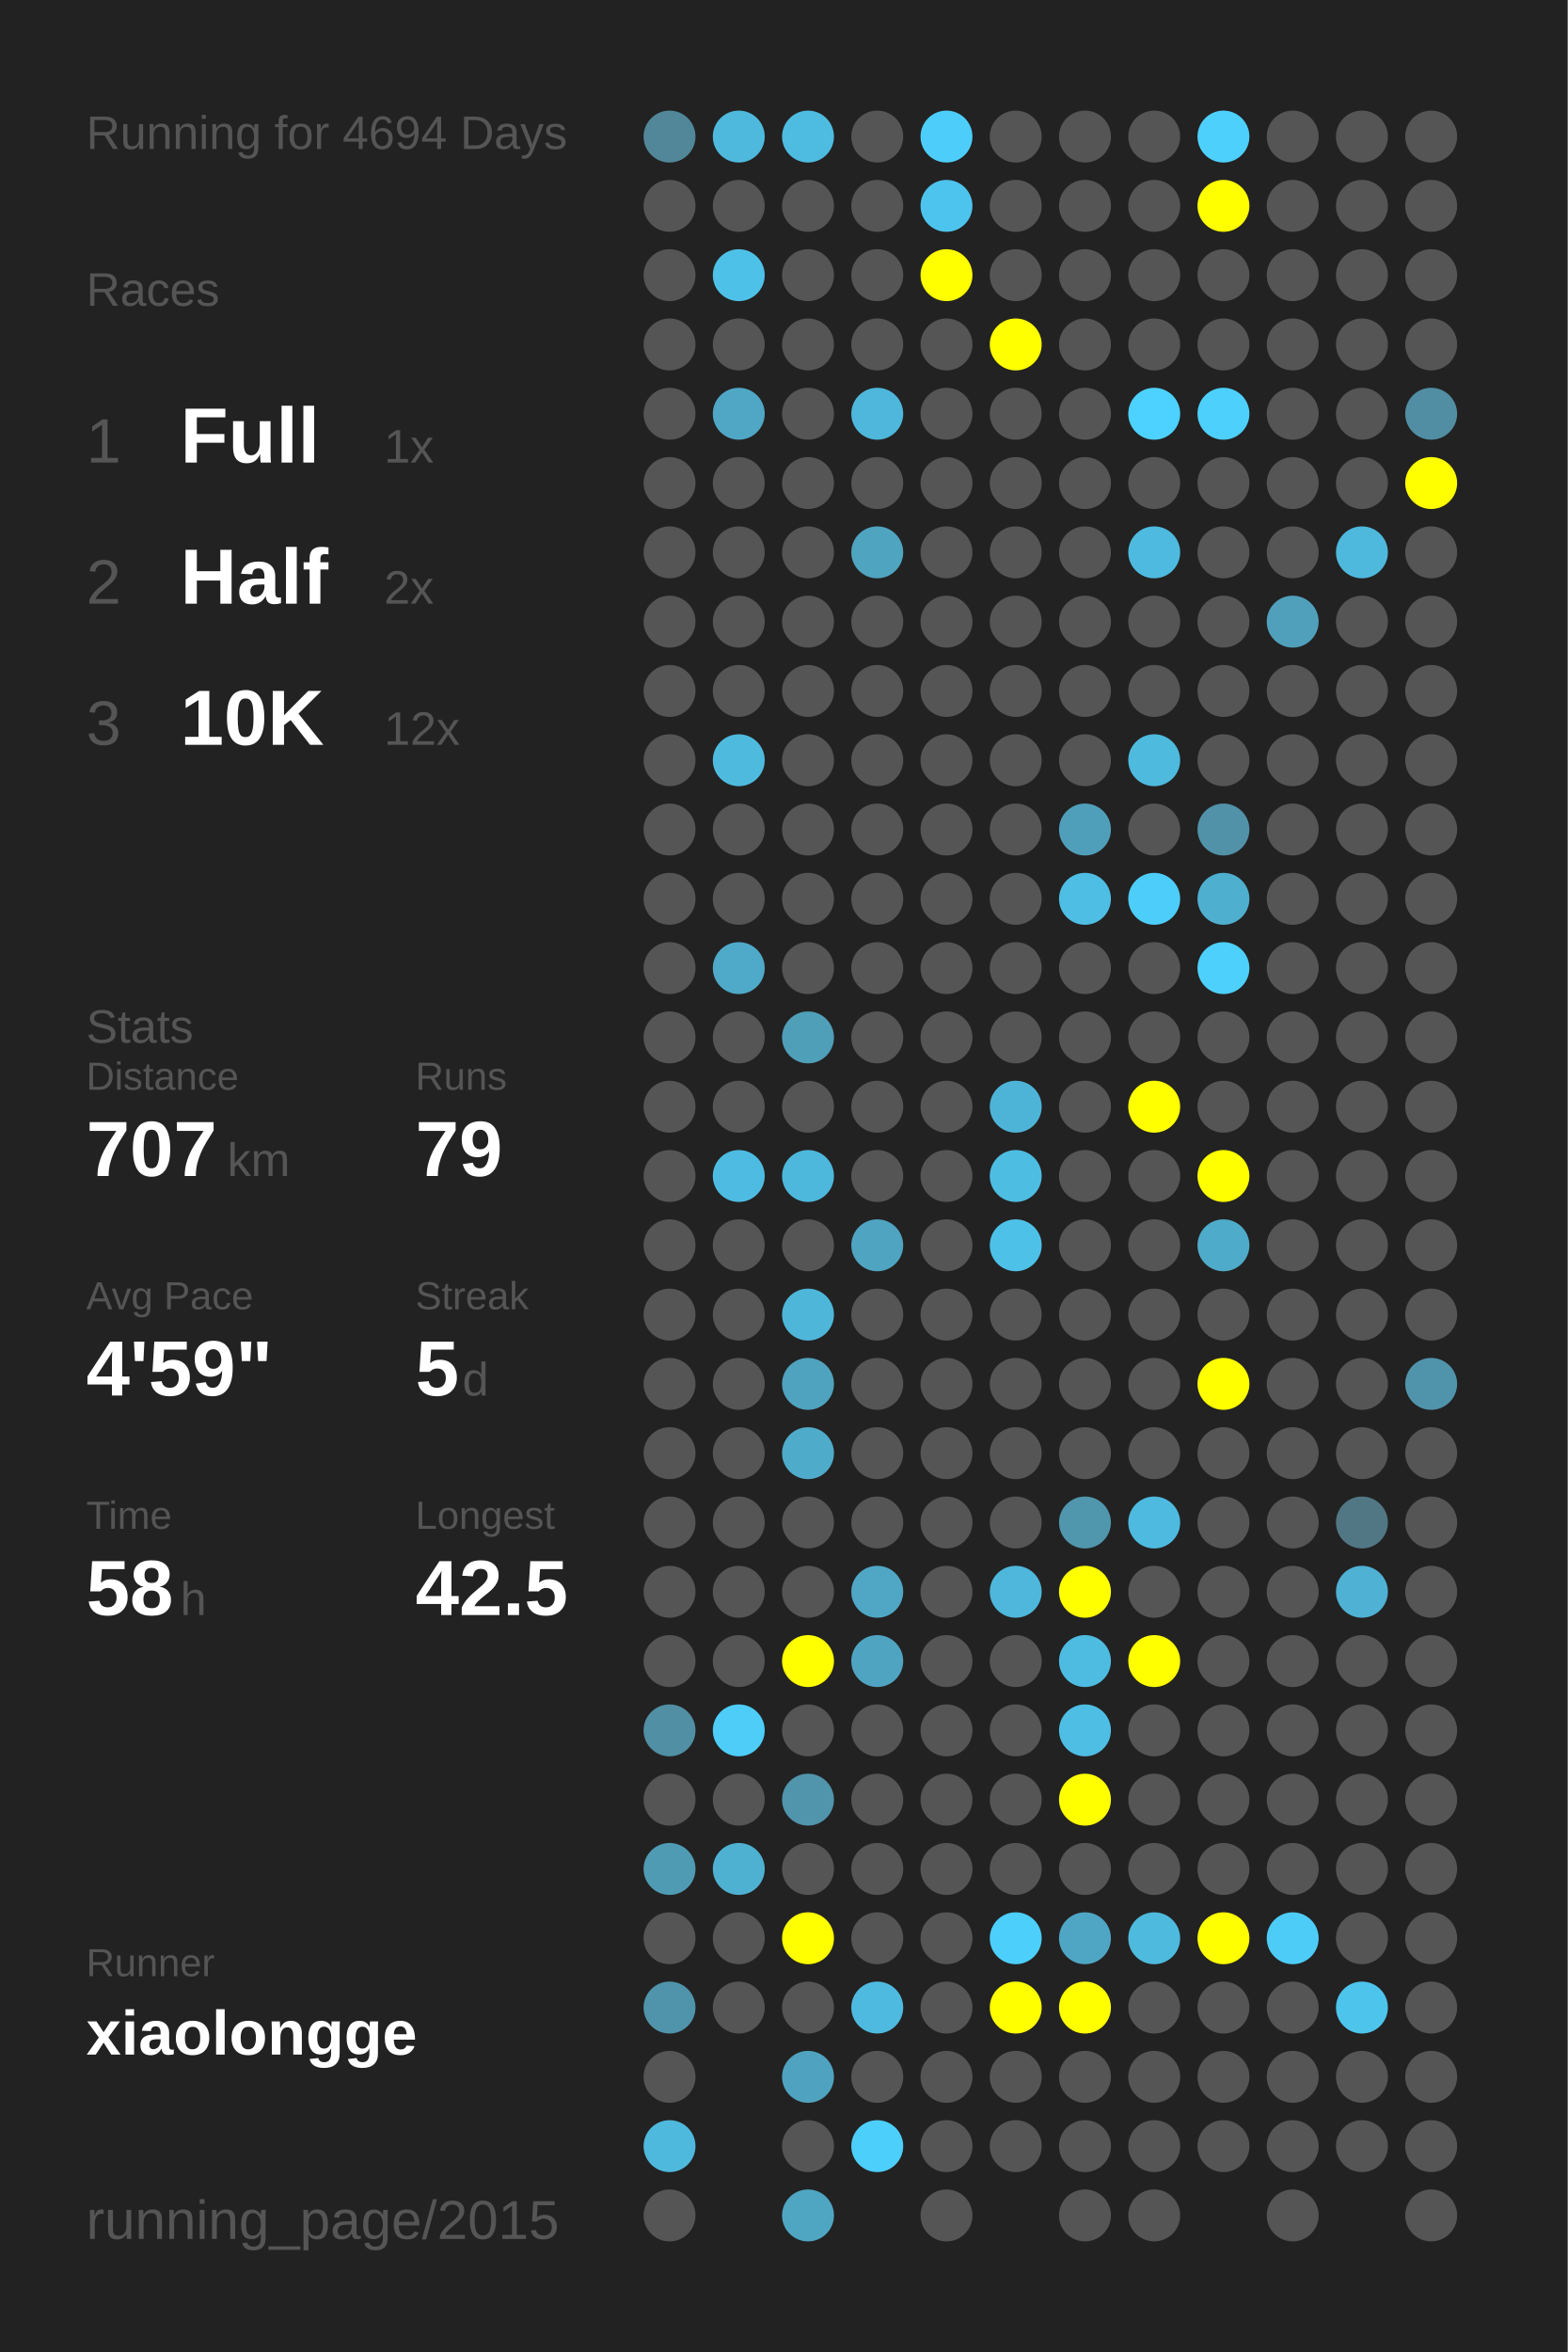
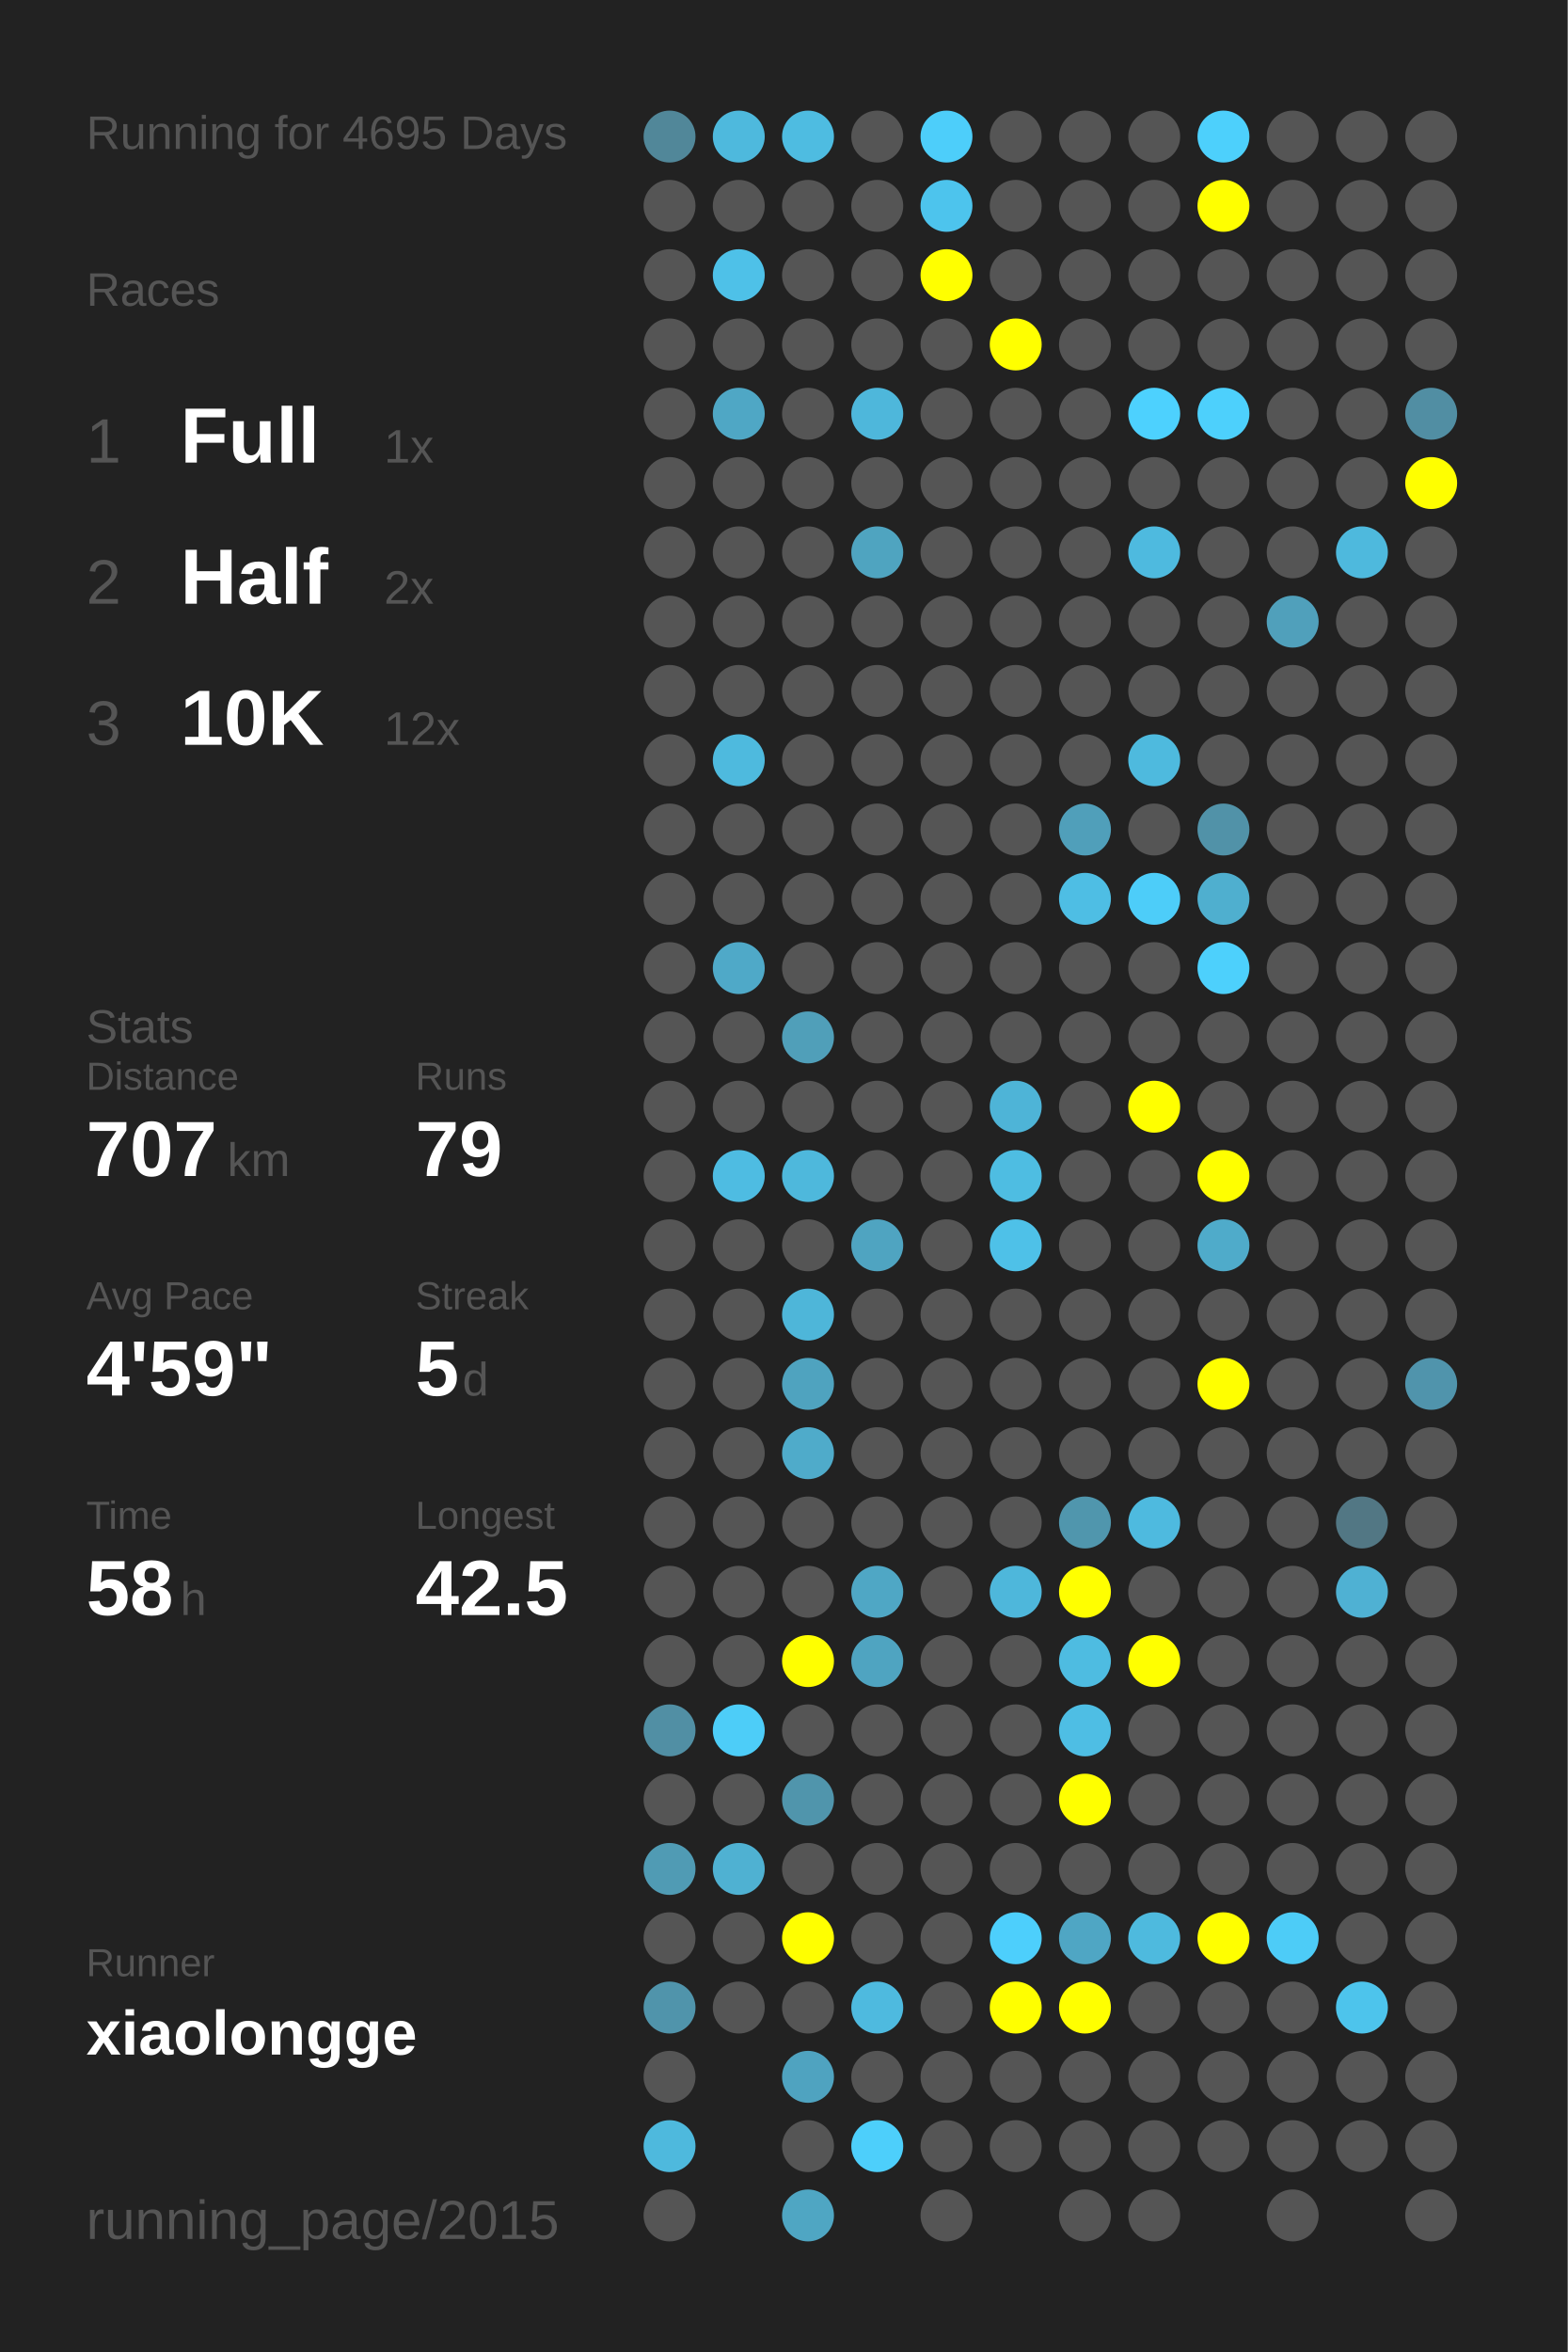
<svg xmlns="http://www.w3.org/2000/svg" baseProfile="full" height="300mm" version="1.1" viewBox="0,0,200,300" width="200mm">
  <defs />
  <rect fill="#222222" height="300" width="200" x="0" y="0" />
-   <text fill="#555555" style="font-size:6px; font-family:Arial;" x="11" y="19">Running for 4694 Days</text>
+   <text fill="#555555" style="font-size:6px; font-family:Arial;" x="11" y="19">Running for 4695 Days</text>
  <text fill="#555555" style="font-size:6px; font-family:Arial;" x="11" y="39">Races</text>
  <text fill="#555555" style="font-size:8px; font-family:Arial;" x="11" y="59">1</text>
  <text fill="#FFFFFF" style="font-size:10px; font-family:Arial; font-weight:bold;" x="23" y="59">Full</text>
  <text fill="#555555" style="font-size:6px; font-family:Arial;" x="49" y="59">1x</text>
  <text fill="#555555" style="font-size:8px; font-family:Arial;" x="11" y="77">2</text>
  <text fill="#FFFFFF" style="font-size:10px; font-family:Arial; font-weight:bold;" x="23" y="77">Half</text>
  <text fill="#555555" style="font-size:6px; font-family:Arial;" x="49" y="77">2x</text>
  <text fill="#555555" style="font-size:8px; font-family:Arial;" x="11" y="95">3</text>
  <text fill="#FFFFFF" style="font-size:10px; font-family:Arial; font-weight:bold;" x="23" y="95">10K</text>
  <text fill="#555555" style="font-size:6px; font-family:Arial;" x="49" y="95">12x</text>
  <text fill="#555555" style="font-size:6px; font-family:Arial;" x="11" y="133">Stats</text>
  <text fill="#555555" style="font-size:5px; font-family:Arial;" x="11" y="139">Distance</text>
  <text fill="#FFFFFF" style="font-size:10px; font-family:Arial; font-weight:bold;" x="11" y="150">707</text>
  <text fill="#555555" style="font-size:6px; font-family:Arial;" x="29" y="150">km</text>
  <text fill="#555555" style="font-size:5px; font-family:Arial;" x="53" y="139">Runs</text>
  <text fill="#FFFFFF" style="font-size:10px; font-family:Arial; font-weight:bold;" x="53" y="150">79</text>
  <text fill="#555555" style="font-size:5px; font-family:Arial;" x="11" y="167">Avg Pace</text>
  <text fill="#FFFFFF" style="font-size:10px; font-family:Arial; font-weight:bold;" x="11" y="178">4'59"</text>
  <text fill="#555555" style="font-size:5px; font-family:Arial;" x="53" y="167">Streak</text>
  <text fill="#FFFFFF" style="font-size:10px; font-family:Arial; font-weight:bold;" x="53" y="178">5</text>
  <text fill="#555555" style="font-size:6px; font-family:Arial;" x="59" y="178">d</text>
  <text fill="#555555" style="font-size:5px; font-family:Arial;" x="11" y="195">Time</text>
  <text fill="#FFFFFF" style="font-size:10px; font-family:Arial; font-weight:bold;" x="11" y="206">58</text>
  <text fill="#555555" style="font-size:6px; font-family:Arial;" x="23" y="206">h</text>
  <text fill="#555555" style="font-size:5px; font-family:Arial;" x="53" y="195">Longest</text>
  <text fill="#FFFFFF" style="font-size:10px; font-family:Arial; font-weight:bold;" x="53" y="206">42.5</text>
  <text fill="#555555" style="font-size:5px; font-family:Arial;" x="11" y="252.065">Runner</text>
  <text fill="#FFFFFF" style="font-size:8px; font-family:Arial; font-weight:bold;" x="11" y="262.065">xiaolongge</text>
  <text fill="#555555" style="font-size:7px; font-family:Arial;" x="11" y="285.581">running_page/2015</text>
  <circle cx="85.417" cy="17.419" fill="#518799" r="3.312" />
  <circle cx="85.417" cy="26.258" fill="#555555" r="3.312" />
  <circle cx="85.417" cy="35.097" fill="#555555" r="3.312" />
  <circle cx="85.417" cy="43.935" fill="#555555" r="3.312" />
  <circle cx="85.417" cy="52.774" fill="#555555" r="3.312" />
  <circle cx="85.417" cy="61.613" fill="#555555" r="3.312" />
  <circle cx="85.417" cy="70.452" fill="#555555" r="3.312" />
  <circle cx="85.417" cy="79.29" fill="#555555" r="3.312" />
  <circle cx="85.417" cy="88.129" fill="#555555" r="3.312" />
  <circle cx="85.417" cy="96.968" fill="#555555" r="3.312" />
  <circle cx="85.417" cy="105.806" fill="#555555" r="3.312" />
  <circle cx="85.417" cy="114.645" fill="#555555" r="3.312" />
  <circle cx="85.417" cy="123.484" fill="#555555" r="3.312" />
  <circle cx="85.417" cy="132.323" fill="#555555" r="3.312" />
  <circle cx="85.417" cy="141.161" fill="#555555" r="3.312" />
  <circle cx="85.417" cy="150" fill="#555555" r="3.312" />
  <circle cx="85.417" cy="158.839" fill="#555555" r="3.312" />
  <circle cx="85.417" cy="167.677" fill="#555555" r="3.312" />
  <circle cx="85.417" cy="176.516" fill="#555555" r="3.312" />
  <circle cx="85.417" cy="185.355" fill="#555555" r="3.312" />
  <circle cx="85.417" cy="194.194" fill="#555555" r="3.312" />
  <circle cx="85.417" cy="203.032" fill="#555555" r="3.312" />
  <circle cx="85.417" cy="211.871" fill="#555555" r="3.312" />
  <circle cx="85.417" cy="220.71" fill="#518fa4" r="3.312" />
  <circle cx="85.417" cy="229.548" fill="#555555" r="3.312" />
  <circle cx="85.417" cy="238.387" fill="#509bb4" r="3.312" />
  <circle cx="85.417" cy="247.226" fill="#555555" r="3.312" />
  <circle cx="85.417" cy="256.065" fill="#5094ab" r="3.312" />
  <circle cx="85.417" cy="264.903" fill="#555555" r="3.312" />
  <circle cx="85.417" cy="273.742" fill="#4eb9dd" r="3.312" />
  <circle cx="85.417" cy="282.581" fill="#555555" r="3.312" />
  <circle cx="94.25" cy="17.419" fill="#4eb9dd" r="3.312" />
  <circle cx="94.25" cy="26.258" fill="#555555" r="3.312" />
  <circle cx="94.25" cy="35.097" fill="#4ec1e8" r="3.312" />
  <circle cx="94.25" cy="43.935" fill="#555555" r="3.312" />
  <circle cx="94.25" cy="52.774" fill="#4fa7c5" r="3.312" />
  <circle cx="94.25" cy="61.613" fill="#555555" r="3.312" />
  <circle cx="94.25" cy="70.452" fill="#555555" r="3.312" />
  <circle cx="94.25" cy="79.29" fill="#555555" r="3.312" />
  <circle cx="94.25" cy="88.129" fill="#555555" r="3.312" />
  <circle cx="94.25" cy="96.968" fill="#4ebade" r="3.312" />
  <circle cx="94.25" cy="105.806" fill="#555555" r="3.312" />
  <circle cx="94.25" cy="114.645" fill="#555555" r="3.312" />
  <circle cx="94.25" cy="123.484" fill="#4fa9c8" r="3.312" />
  <circle cx="94.25" cy="132.323" fill="#555555" r="3.312" />
  <circle cx="94.25" cy="141.161" fill="#555555" r="3.312" />
  <circle cx="94.25" cy="150" fill="#4ebce2" r="3.312" />
  <circle cx="94.25" cy="158.839" fill="#555555" r="3.312" />
  <circle cx="94.25" cy="167.677" fill="#555555" r="3.312" />
  <circle cx="94.25" cy="176.516" fill="#555555" r="3.312" />
  <circle cx="94.25" cy="185.355" fill="#555555" r="3.312" />
  <circle cx="94.25" cy="194.194" fill="#555555" r="3.312" />
  <circle cx="94.25" cy="203.032" fill="#555555" r="3.312" />
  <circle cx="94.25" cy="211.871" fill="#555555" r="3.312" />
  <circle cx="94.25" cy="220.71" fill="#4dcdf8" r="3.312" />
  <circle cx="94.25" cy="229.548" fill="#555555" r="3.312" />
  <circle cx="94.25" cy="238.387" fill="#4fb1d2" r="3.312" />
  <circle cx="94.25" cy="247.226" fill="#555555" r="3.312" />
  <circle cx="94.25" cy="256.065" fill="#555555" r="3.312" />
  <circle cx="103.083" cy="17.419" fill="#4ebce1" r="3.312" />
  <circle cx="103.083" cy="26.258" fill="#555555" r="3.312" />
  <circle cx="103.083" cy="35.097" fill="#555555" r="3.312" />
  <circle cx="103.083" cy="43.935" fill="#555555" r="3.312" />
  <circle cx="103.083" cy="52.774" fill="#555555" r="3.312" />
  <circle cx="103.083" cy="61.613" fill="#555555" r="3.312" />
  <circle cx="103.083" cy="70.452" fill="#555555" r="3.312" />
  <circle cx="103.083" cy="79.29" fill="#555555" r="3.312" />
  <circle cx="103.083" cy="88.129" fill="#555555" r="3.312" />
  <circle cx="103.083" cy="96.968" fill="#555555" r="3.312" />
  <circle cx="103.083" cy="105.806" fill="#555555" r="3.312" />
  <circle cx="103.083" cy="114.645" fill="#555555" r="3.312" />
  <circle cx="103.083" cy="123.484" fill="#555555" r="3.312" />
  <circle cx="103.083" cy="132.323" fill="#509fb9" r="3.312" />
  <circle cx="103.083" cy="141.161" fill="#555555" r="3.312" />
  <circle cx="103.083" cy="150" fill="#4eb8dc" r="3.312" />
  <circle cx="103.083" cy="158.839" fill="#555555" r="3.312" />
  <circle cx="103.083" cy="167.677" fill="#4eb6d9" r="3.312" />
  <circle cx="103.083" cy="176.516" fill="#4fa3bf" r="3.312" />
  <circle cx="103.083" cy="185.355" fill="#4fabca" r="3.312" />
  <circle cx="103.083" cy="194.194" fill="#555555" r="3.312" />
  <circle cx="103.083" cy="203.032" fill="#555555" r="3.312" />
  <circle cx="103.083" cy="211.871" fill="#FFFF00" r="3.312" />
  <circle cx="103.083" cy="220.71" fill="#555555" r="3.312" />
  <circle cx="103.083" cy="229.548" fill="#5095ac" r="3.312" />
  <circle cx="103.083" cy="238.387" fill="#555555" r="3.312" />
  <circle cx="103.083" cy="247.226" fill="#FFFF00" r="3.312" />
  <circle cx="103.083" cy="256.065" fill="#555555" r="3.312" />
  <circle cx="103.083" cy="264.903" fill="#4fa3c0" r="3.312" />
  <circle cx="103.083" cy="273.742" fill="#555555" r="3.312" />
  <circle cx="103.083" cy="282.581" fill="#4fa6c3" r="3.312" />
  <circle cx="111.917" cy="17.419" fill="#555555" r="3.312" />
  <circle cx="111.917" cy="26.258" fill="#555555" r="3.312" />
  <circle cx="111.917" cy="35.097" fill="#555555" r="3.312" />
  <circle cx="111.917" cy="43.935" fill="#555555" r="3.312" />
  <circle cx="111.917" cy="52.774" fill="#4eb7db" r="3.312" />
  <circle cx="111.917" cy="61.613" fill="#555555" r="3.312" />
  <circle cx="111.917" cy="70.452" fill="#4fa4c0" r="3.312" />
  <circle cx="111.917" cy="79.29" fill="#555555" r="3.312" />
  <circle cx="111.917" cy="88.129" fill="#555555" r="3.312" />
  <circle cx="111.917" cy="96.968" fill="#555555" r="3.312" />
  <circle cx="111.917" cy="105.806" fill="#555555" r="3.312" />
  <circle cx="111.917" cy="114.645" fill="#555555" r="3.312" />
  <circle cx="111.917" cy="123.484" fill="#555555" r="3.312" />
  <circle cx="111.917" cy="132.323" fill="#555555" r="3.312" />
  <circle cx="111.917" cy="141.161" fill="#555555" r="3.312" />
  <circle cx="111.917" cy="150" fill="#555555" r="3.312" />
  <circle cx="111.917" cy="158.839" fill="#4fa4c1" r="3.312" />
  <circle cx="111.917" cy="167.677" fill="#555555" r="3.312" />
  <circle cx="111.917" cy="176.516" fill="#555555" r="3.312" />
  <circle cx="111.917" cy="185.355" fill="#555555" r="3.312" />
  <circle cx="111.917" cy="194.194" fill="#555555" r="3.312" />
  <circle cx="111.917" cy="203.032" fill="#4fa7c5" r="3.312" />
  <circle cx="111.917" cy="211.871" fill="#4fa4c1" r="3.312" />
  <circle cx="111.917" cy="220.71" fill="#555555" r="3.312" />
  <circle cx="111.917" cy="229.548" fill="#555555" r="3.312" />
  <circle cx="111.917" cy="238.387" fill="#555555" r="3.312" />
  <circle cx="111.917" cy="247.226" fill="#555555" r="3.312" />
  <circle cx="111.917" cy="256.065" fill="#4ebadf" r="3.312" />
  <circle cx="111.917" cy="264.903" fill="#555555" r="3.312" />
  <circle cx="111.917" cy="273.742" fill="#4dcffb" r="3.312" />
  <circle cx="120.75" cy="17.419" fill="#4dcefa" r="3.312" />
  <circle cx="120.75" cy="26.258" fill="#4dc4ed" r="3.312" />
  <circle cx="120.75" cy="35.097" fill="#FFFF00" r="3.312" />
  <circle cx="120.75" cy="43.935" fill="#555555" r="3.312" />
  <circle cx="120.75" cy="52.774" fill="#555555" r="3.312" />
  <circle cx="120.75" cy="61.613" fill="#555555" r="3.312" />
  <circle cx="120.75" cy="70.452" fill="#555555" r="3.312" />
  <circle cx="120.75" cy="79.29" fill="#555555" r="3.312" />
  <circle cx="120.75" cy="88.129" fill="#555555" r="3.312" />
  <circle cx="120.75" cy="96.968" fill="#555555" r="3.312" />
  <circle cx="120.75" cy="105.806" fill="#555555" r="3.312" />
  <circle cx="120.75" cy="114.645" fill="#555555" r="3.312" />
  <circle cx="120.75" cy="123.484" fill="#555555" r="3.312" />
  <circle cx="120.75" cy="132.323" fill="#555555" r="3.312" />
  <circle cx="120.75" cy="141.161" fill="#555555" r="3.312" />
  <circle cx="120.75" cy="150" fill="#555555" r="3.312" />
  <circle cx="120.75" cy="158.839" fill="#555555" r="3.312" />
  <circle cx="120.75" cy="167.677" fill="#555555" r="3.312" />
  <circle cx="120.75" cy="176.516" fill="#555555" r="3.312" />
  <circle cx="120.75" cy="185.355" fill="#555555" r="3.312" />
  <circle cx="120.75" cy="194.194" fill="#555555" r="3.312" />
  <circle cx="120.75" cy="203.032" fill="#555555" r="3.312" />
  <circle cx="120.75" cy="211.871" fill="#555555" r="3.312" />
  <circle cx="120.75" cy="220.71" fill="#555555" r="3.312" />
  <circle cx="120.75" cy="229.548" fill="#555555" r="3.312" />
  <circle cx="120.75" cy="238.387" fill="#555555" r="3.312" />
  <circle cx="120.75" cy="247.226" fill="#555555" r="3.312" />
  <circle cx="120.75" cy="256.065" fill="#555555" r="3.312" />
  <circle cx="120.75" cy="264.903" fill="#555555" r="3.312" />
  <circle cx="120.75" cy="273.742" fill="#555555" r="3.312" />
  <circle cx="120.75" cy="282.581" fill="#555555" r="3.312" />
  <circle cx="129.583" cy="17.419" fill="#555555" r="3.312" />
  <circle cx="129.583" cy="26.258" fill="#555555" r="3.312" />
  <circle cx="129.583" cy="35.097" fill="#555555" r="3.312" />
  <circle cx="129.583" cy="43.935" fill="#FFFF00" r="3.312" />
  <circle cx="129.583" cy="52.774" fill="#555555" r="3.312" />
  <circle cx="129.583" cy="61.613" fill="#555555" r="3.312" />
  <circle cx="129.583" cy="70.452" fill="#555555" r="3.312" />
  <circle cx="129.583" cy="79.29" fill="#555555" r="3.312" />
  <circle cx="129.583" cy="88.129" fill="#555555" r="3.312" />
  <circle cx="129.583" cy="96.968" fill="#555555" r="3.312" />
  <circle cx="129.583" cy="105.806" fill="#555555" r="3.312" />
  <circle cx="129.583" cy="114.645" fill="#555555" r="3.312" />
  <circle cx="129.583" cy="123.484" fill="#555555" r="3.312" />
  <circle cx="129.583" cy="132.323" fill="#555555" r="3.312" />
  <circle cx="129.583" cy="141.161" fill="#4eb4d7" r="3.312" />
  <circle cx="129.583" cy="150" fill="#4ebde2" r="3.312" />
  <circle cx="129.583" cy="158.839" fill="#4ec1e8" r="3.312" />
  <circle cx="129.583" cy="167.677" fill="#555555" r="3.312" />
  <circle cx="129.583" cy="176.516" fill="#555555" r="3.312" />
  <circle cx="129.583" cy="185.355" fill="#555555" r="3.312" />
  <circle cx="129.583" cy="194.194" fill="#555555" r="3.312" />
  <circle cx="129.583" cy="203.032" fill="#4eb7db" r="3.312" />
  <circle cx="129.583" cy="211.871" fill="#555555" r="3.312" />
  <circle cx="129.583" cy="220.71" fill="#555555" r="3.312" />
  <circle cx="129.583" cy="229.548" fill="#555555" r="3.312" />
  <circle cx="129.583" cy="238.387" fill="#555555" r="3.312" />
  <circle cx="129.583" cy="247.226" fill="#4dcffc" r="3.312" />
  <circle cx="129.583" cy="256.065" fill="#FFFF00" r="3.312" />
  <circle cx="129.583" cy="264.903" fill="#555555" r="3.312" />
  <circle cx="129.583" cy="273.742" fill="#555555" r="3.312" />
  <circle cx="138.417" cy="17.419" fill="#555555" r="3.312" />
  <circle cx="138.417" cy="26.258" fill="#555555" r="3.312" />
  <circle cx="138.417" cy="35.097" fill="#555555" r="3.312" />
  <circle cx="138.417" cy="43.935" fill="#555555" r="3.312" />
  <circle cx="138.417" cy="52.774" fill="#555555" r="3.312" />
  <circle cx="138.417" cy="61.613" fill="#555555" r="3.312" />
  <circle cx="138.417" cy="70.452" fill="#555555" r="3.312" />
  <circle cx="138.417" cy="79.29" fill="#555555" r="3.312" />
  <circle cx="138.417" cy="88.129" fill="#555555" r="3.312" />
  <circle cx="138.417" cy="96.968" fill="#555555" r="3.312" />
  <circle cx="138.417" cy="105.806" fill="#509fba" r="3.312" />
  <circle cx="138.417" cy="114.645" fill="#4ebee4" r="3.312" />
  <circle cx="138.417" cy="123.484" fill="#555555" r="3.312" />
  <circle cx="138.417" cy="132.323" fill="#555555" r="3.312" />
  <circle cx="138.417" cy="141.161" fill="#555555" r="3.312" />
  <circle cx="138.417" cy="150" fill="#555555" r="3.312" />
  <circle cx="138.417" cy="158.839" fill="#555555" r="3.312" />
  <circle cx="138.417" cy="167.677" fill="#555555" r="3.312" />
  <circle cx="138.417" cy="176.516" fill="#555555" r="3.312" />
  <circle cx="138.417" cy="185.355" fill="#555555" r="3.312" />
  <circle cx="138.417" cy="194.194" fill="#5096ad" r="3.312" />
  <circle cx="138.417" cy="203.032" fill="#FFFF00" r="3.312" />
  <circle cx="138.417" cy="211.871" fill="#4ebce1" r="3.312" />
  <circle cx="138.417" cy="220.71" fill="#4ebee4" r="3.312" />
  <circle cx="138.417" cy="229.548" fill="#FFFF00" r="3.312" />
  <circle cx="138.417" cy="238.387" fill="#555555" r="3.312" />
  <circle cx="138.417" cy="247.226" fill="#4fa6c4" r="3.312" />
  <circle cx="138.417" cy="256.065" fill="#FFFF00" r="3.312" />
  <circle cx="138.417" cy="264.903" fill="#555555" r="3.312" />
  <circle cx="138.417" cy="273.742" fill="#555555" r="3.312" />
  <circle cx="138.417" cy="282.581" fill="#555555" r="3.312" />
  <circle cx="147.25" cy="17.419" fill="#555555" r="3.312" />
  <circle cx="147.25" cy="26.258" fill="#555555" r="3.312" />
  <circle cx="147.25" cy="35.097" fill="#555555" r="3.312" />
  <circle cx="147.25" cy="43.935" fill="#555555" r="3.312" />
  <circle cx="147.25" cy="52.774" fill="#4dd1fe" r="3.312" />
  <circle cx="147.25" cy="61.613" fill="#555555" r="3.312" />
  <circle cx="147.25" cy="70.452" fill="#4ebadf" r="3.312" />
  <circle cx="147.25" cy="79.29" fill="#555555" r="3.312" />
  <circle cx="147.25" cy="88.129" fill="#555555" r="3.312" />
  <circle cx="147.25" cy="96.968" fill="#4ebade" r="3.312" />
  <circle cx="147.25" cy="105.806" fill="#555555" r="3.312" />
  <circle cx="147.25" cy="114.645" fill="#4dcdf9" r="3.312" />
  <circle cx="147.25" cy="123.484" fill="#555555" r="3.312" />
  <circle cx="147.25" cy="132.323" fill="#555555" r="3.312" />
  <circle cx="147.25" cy="141.161" fill="#FFFF00" r="3.312" />
  <circle cx="147.25" cy="150" fill="#555555" r="3.312" />
  <circle cx="147.25" cy="158.839" fill="#555555" r="3.312" />
  <circle cx="147.25" cy="167.677" fill="#555555" r="3.312" />
  <circle cx="147.25" cy="176.516" fill="#555555" r="3.312" />
  <circle cx="147.25" cy="185.355" fill="#555555" r="3.312" />
  <circle cx="147.25" cy="194.194" fill="#4ebadf" r="3.312" />
  <circle cx="147.25" cy="203.032" fill="#555555" r="3.312" />
  <circle cx="147.25" cy="211.871" fill="#FFFF00" r="3.312" />
  <circle cx="147.25" cy="220.71" fill="#555555" r="3.312" />
  <circle cx="147.25" cy="229.548" fill="#555555" r="3.312" />
  <circle cx="147.25" cy="238.387" fill="#555555" r="3.312" />
  <circle cx="147.25" cy="247.226" fill="#4ebade" r="3.312" />
  <circle cx="147.25" cy="256.065" fill="#555555" r="3.312" />
  <circle cx="147.25" cy="264.903" fill="#555555" r="3.312" />
  <circle cx="147.25" cy="273.742" fill="#555555" r="3.312" />
  <circle cx="147.25" cy="282.581" fill="#555555" r="3.312" />
  <circle cx="156.083" cy="17.419" fill="#4dd0fc" r="3.312" />
  <circle cx="156.083" cy="26.258" fill="#FFFF00" r="3.312" />
  <circle cx="156.083" cy="35.097" fill="#555555" r="3.312" />
  <circle cx="156.083" cy="43.935" fill="#555555" r="3.312" />
  <circle cx="156.083" cy="52.774" fill="#4dd0fc" r="3.312" />
  <circle cx="156.083" cy="61.613" fill="#555555" r="3.312" />
  <circle cx="156.083" cy="70.452" fill="#555555" r="3.312" />
  <circle cx="156.083" cy="79.29" fill="#555555" r="3.312" />
  <circle cx="156.083" cy="88.129" fill="#555555" r="3.312" />
  <circle cx="156.083" cy="96.968" fill="#555555" r="3.312" />
  <circle cx="156.083" cy="105.806" fill="#5192a8" r="3.312" />
  <circle cx="156.083" cy="114.645" fill="#4fafcf" r="3.312" />
  <circle cx="156.083" cy="123.484" fill="#4dd0fc" r="3.312" />
  <circle cx="156.083" cy="132.323" fill="#555555" r="3.312" />
  <circle cx="156.083" cy="141.161" fill="#555555" r="3.312" />
  <circle cx="156.083" cy="150" fill="#FFFF00" r="3.312" />
  <circle cx="156.083" cy="158.839" fill="#4fabca" r="3.312" />
  <circle cx="156.083" cy="167.677" fill="#555555" r="3.312" />
  <circle cx="156.083" cy="176.516" fill="#FFFF00" r="3.312" />
  <circle cx="156.083" cy="185.355" fill="#555555" r="3.312" />
  <circle cx="156.083" cy="194.194" fill="#555555" r="3.312" />
  <circle cx="156.083" cy="203.032" fill="#555555" r="3.312" />
  <circle cx="156.083" cy="211.871" fill="#555555" r="3.312" />
  <circle cx="156.083" cy="220.71" fill="#555555" r="3.312" />
  <circle cx="156.083" cy="229.548" fill="#555555" r="3.312" />
  <circle cx="156.083" cy="238.387" fill="#555555" r="3.312" />
  <circle cx="156.083" cy="247.226" fill="#FFFF00" r="3.312" />
  <circle cx="156.083" cy="256.065" fill="#555555" r="3.312" />
  <circle cx="156.083" cy="264.903" fill="#555555" r="3.312" />
  <circle cx="156.083" cy="273.742" fill="#555555" r="3.312" />
  <circle cx="164.917" cy="17.419" fill="#555555" r="3.312" />
  <circle cx="164.917" cy="26.258" fill="#555555" r="3.312" />
  <circle cx="164.917" cy="35.097" fill="#555555" r="3.312" />
  <circle cx="164.917" cy="43.935" fill="#555555" r="3.312" />
  <circle cx="164.917" cy="52.774" fill="#555555" r="3.312" />
  <circle cx="164.917" cy="61.613" fill="#555555" r="3.312" />
  <circle cx="164.917" cy="70.452" fill="#555555" r="3.312" />
  <circle cx="164.917" cy="79.29" fill="#50a0bb" r="3.312" />
  <circle cx="164.917" cy="88.129" fill="#555555" r="3.312" />
  <circle cx="164.917" cy="96.968" fill="#555555" r="3.312" />
  <circle cx="164.917" cy="105.806" fill="#555555" r="3.312" />
  <circle cx="164.917" cy="114.645" fill="#555555" r="3.312" />
  <circle cx="164.917" cy="123.484" fill="#555555" r="3.312" />
  <circle cx="164.917" cy="132.323" fill="#555555" r="3.312" />
  <circle cx="164.917" cy="141.161" fill="#555555" r="3.312" />
  <circle cx="164.917" cy="150" fill="#555555" r="3.312" />
  <circle cx="164.917" cy="158.839" fill="#555555" r="3.312" />
  <circle cx="164.917" cy="167.677" fill="#555555" r="3.312" />
  <circle cx="164.917" cy="176.516" fill="#555555" r="3.312" />
  <circle cx="164.917" cy="185.355" fill="#555555" r="3.312" />
  <circle cx="164.917" cy="194.194" fill="#555555" r="3.312" />
  <circle cx="164.917" cy="203.032" fill="#555555" r="3.312" />
  <circle cx="164.917" cy="211.871" fill="#555555" r="3.312" />
  <circle cx="164.917" cy="220.71" fill="#555555" r="3.312" />
  <circle cx="164.917" cy="229.548" fill="#555555" r="3.312" />
  <circle cx="164.917" cy="238.387" fill="#555555" r="3.312" />
  <circle cx="164.917" cy="247.226" fill="#4dccf7" r="3.312" />
  <circle cx="164.917" cy="256.065" fill="#555555" r="3.312" />
  <circle cx="164.917" cy="264.903" fill="#555555" r="3.312" />
  <circle cx="164.917" cy="273.742" fill="#555555" r="3.312" />
  <circle cx="164.917" cy="282.581" fill="#555555" r="3.312" />
  <circle cx="173.75" cy="17.419" fill="#555555" r="3.312" />
  <circle cx="173.75" cy="26.258" fill="#555555" r="3.312" />
  <circle cx="173.75" cy="35.097" fill="#555555" r="3.312" />
  <circle cx="173.75" cy="43.935" fill="#555555" r="3.312" />
  <circle cx="173.75" cy="52.774" fill="#555555" r="3.312" />
  <circle cx="173.75" cy="61.613" fill="#555555" r="3.312" />
  <circle cx="173.75" cy="70.452" fill="#4eb9dd" r="3.312" />
  <circle cx="173.75" cy="79.29" fill="#555555" r="3.312" />
  <circle cx="173.75" cy="88.129" fill="#555555" r="3.312" />
  <circle cx="173.75" cy="96.968" fill="#555555" r="3.312" />
  <circle cx="173.75" cy="105.806" fill="#555555" r="3.312" />
  <circle cx="173.75" cy="114.645" fill="#555555" r="3.312" />
  <circle cx="173.75" cy="123.484" fill="#555555" r="3.312" />
  <circle cx="173.75" cy="132.323" fill="#555555" r="3.312" />
  <circle cx="173.75" cy="141.161" fill="#555555" r="3.312" />
  <circle cx="173.75" cy="150" fill="#555555" r="3.312" />
  <circle cx="173.75" cy="158.839" fill="#555555" r="3.312" />
  <circle cx="173.75" cy="167.677" fill="#555555" r="3.312" />
  <circle cx="173.75" cy="176.516" fill="#555555" r="3.312" />
  <circle cx="173.75" cy="185.355" fill="#555555" r="3.312" />
  <circle cx="173.75" cy="194.194" fill="#527784" r="3.312" />
  <circle cx="173.75" cy="203.032" fill="#4fb1d3" r="3.312" />
  <circle cx="173.75" cy="211.871" fill="#555555" r="3.312" />
  <circle cx="173.75" cy="220.71" fill="#555555" r="3.312" />
  <circle cx="173.75" cy="229.548" fill="#555555" r="3.312" />
  <circle cx="173.75" cy="238.387" fill="#555555" r="3.312" />
  <circle cx="173.75" cy="247.226" fill="#555555" r="3.312" />
  <circle cx="173.75" cy="256.065" fill="#4dc4ec" r="3.312" />
  <circle cx="173.75" cy="264.903" fill="#555555" r="3.312" />
  <circle cx="173.75" cy="273.742" fill="#555555" r="3.312" />
  <circle cx="182.583" cy="17.419" fill="#555555" r="3.312" />
  <circle cx="182.583" cy="26.258" fill="#555555" r="3.312" />
  <circle cx="182.583" cy="35.097" fill="#555555" r="3.312" />
  <circle cx="182.583" cy="43.935" fill="#555555" r="3.312" />
  <circle cx="182.583" cy="52.774" fill="#518ea3" r="3.312" />
  <circle cx="182.583" cy="61.613" fill="#FFFF00" r="3.312" />
  <circle cx="182.583" cy="70.452" fill="#555555" r="3.312" />
  <circle cx="182.583" cy="79.29" fill="#555555" r="3.312" />
  <circle cx="182.583" cy="88.129" fill="#555555" r="3.312" />
  <circle cx="182.583" cy="96.968" fill="#555555" r="3.312" />
  <circle cx="182.583" cy="105.806" fill="#555555" r="3.312" />
  <circle cx="182.583" cy="114.645" fill="#555555" r="3.312" />
  <circle cx="182.583" cy="123.484" fill="#555555" r="3.312" />
  <circle cx="182.583" cy="132.323" fill="#555555" r="3.312" />
  <circle cx="182.583" cy="141.161" fill="#555555" r="3.312" />
  <circle cx="182.583" cy="150" fill="#555555" r="3.312" />
  <circle cx="182.583" cy="158.839" fill="#555555" r="3.312" />
  <circle cx="182.583" cy="167.677" fill="#555555" r="3.312" />
  <circle cx="182.583" cy="176.516" fill="#5094ac" r="3.312" />
  <circle cx="182.583" cy="185.355" fill="#555555" r="3.312" />
  <circle cx="182.583" cy="194.194" fill="#555555" r="3.312" />
  <circle cx="182.583" cy="203.032" fill="#555555" r="3.312" />
  <circle cx="182.583" cy="211.871" fill="#555555" r="3.312" />
  <circle cx="182.583" cy="220.71" fill="#555555" r="3.312" />
  <circle cx="182.583" cy="229.548" fill="#555555" r="3.312" />
  <circle cx="182.583" cy="238.387" fill="#555555" r="3.312" />
  <circle cx="182.583" cy="247.226" fill="#555555" r="3.312" />
  <circle cx="182.583" cy="256.065" fill="#555555" r="3.312" />
  <circle cx="182.583" cy="264.903" fill="#555555" r="3.312" />
  <circle cx="182.583" cy="273.742" fill="#555555" r="3.312" />
  <circle cx="182.583" cy="282.581" fill="#555555" r="3.312" />
</svg>
